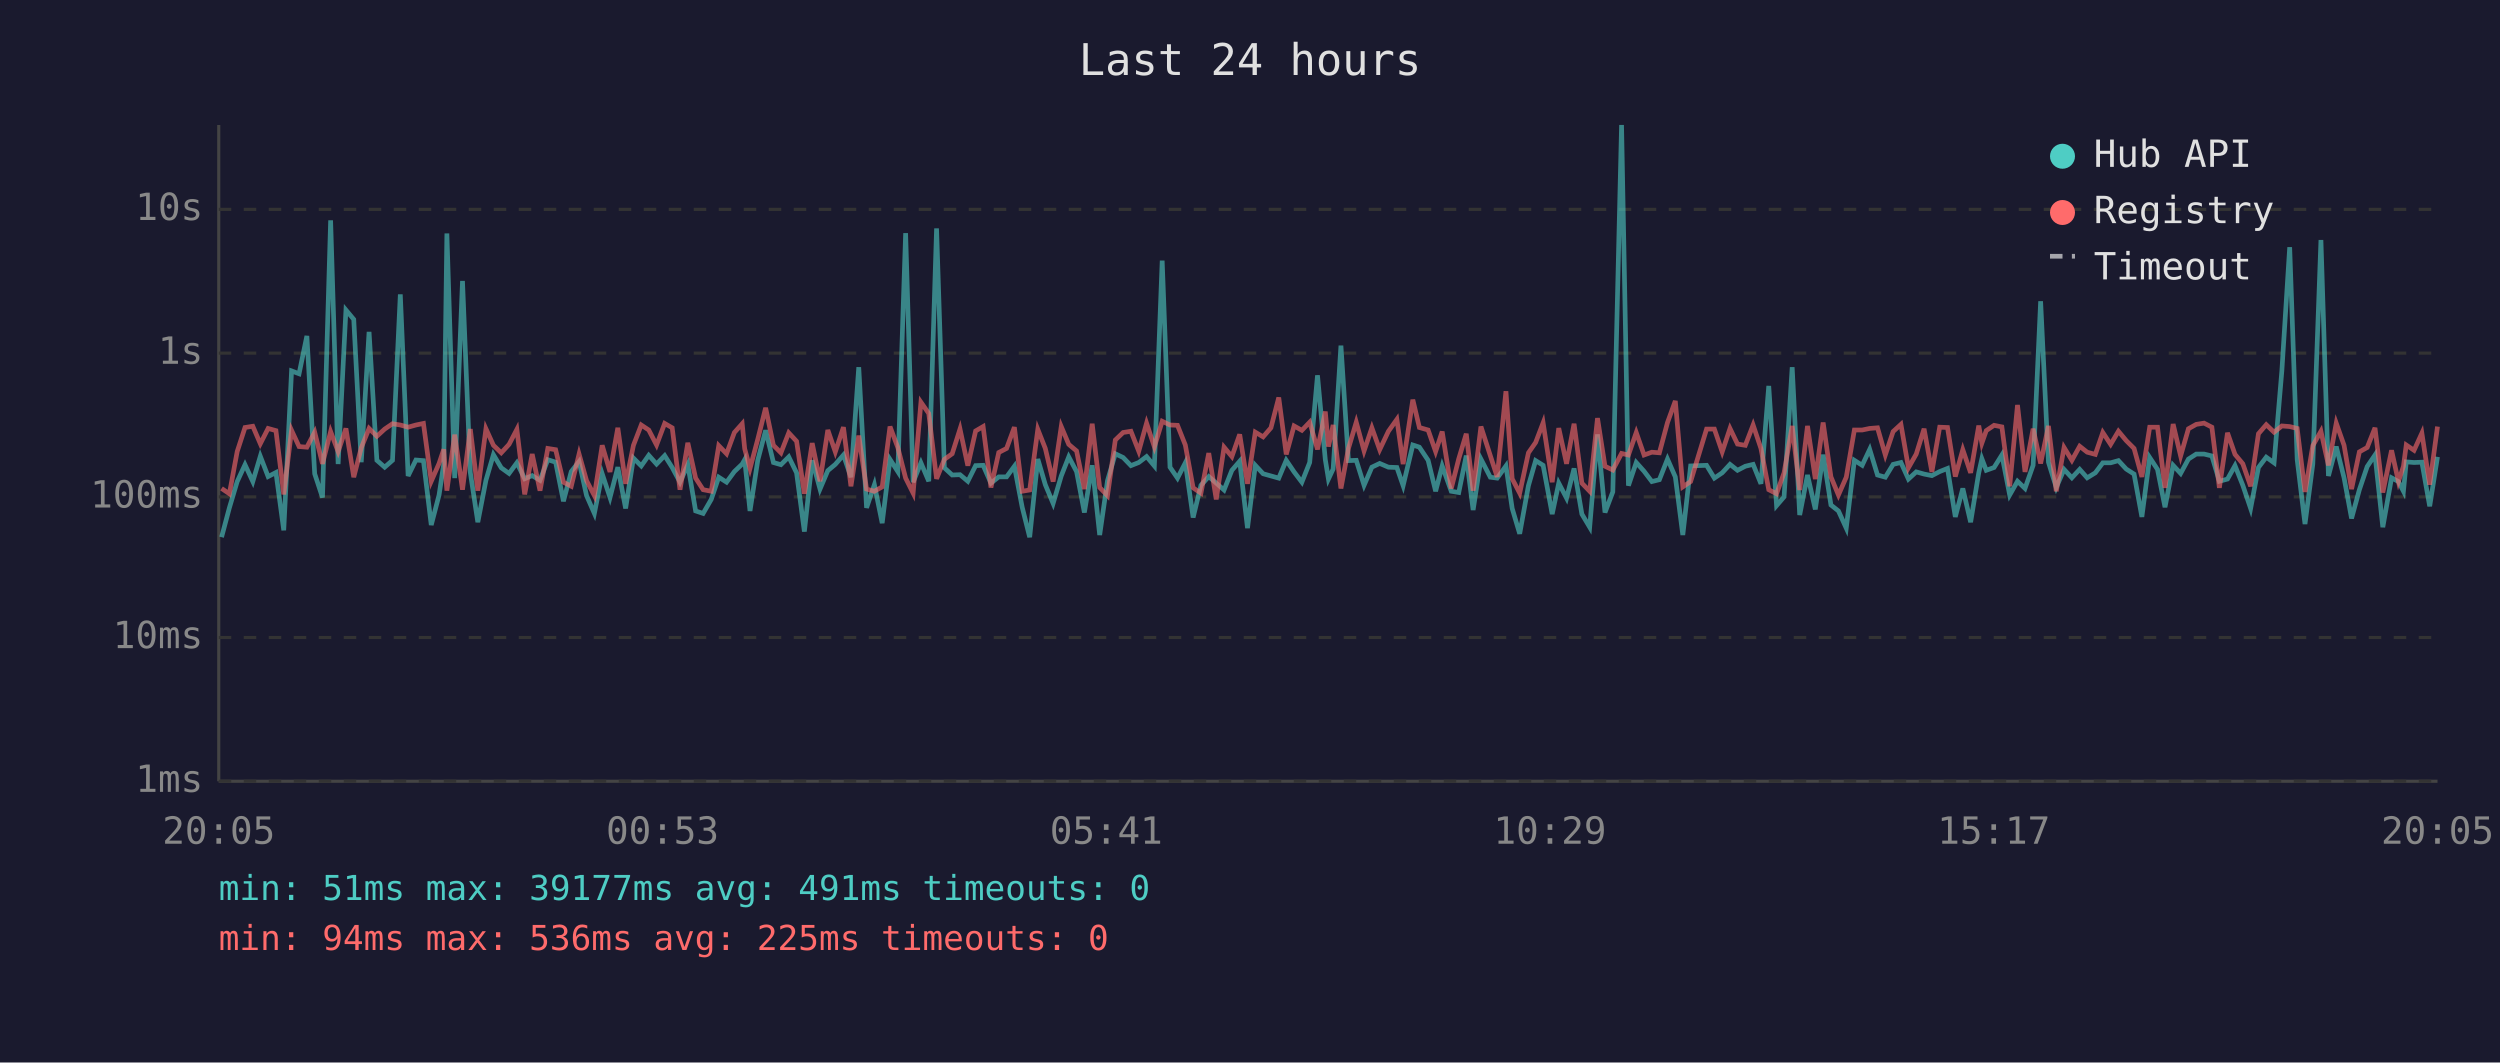
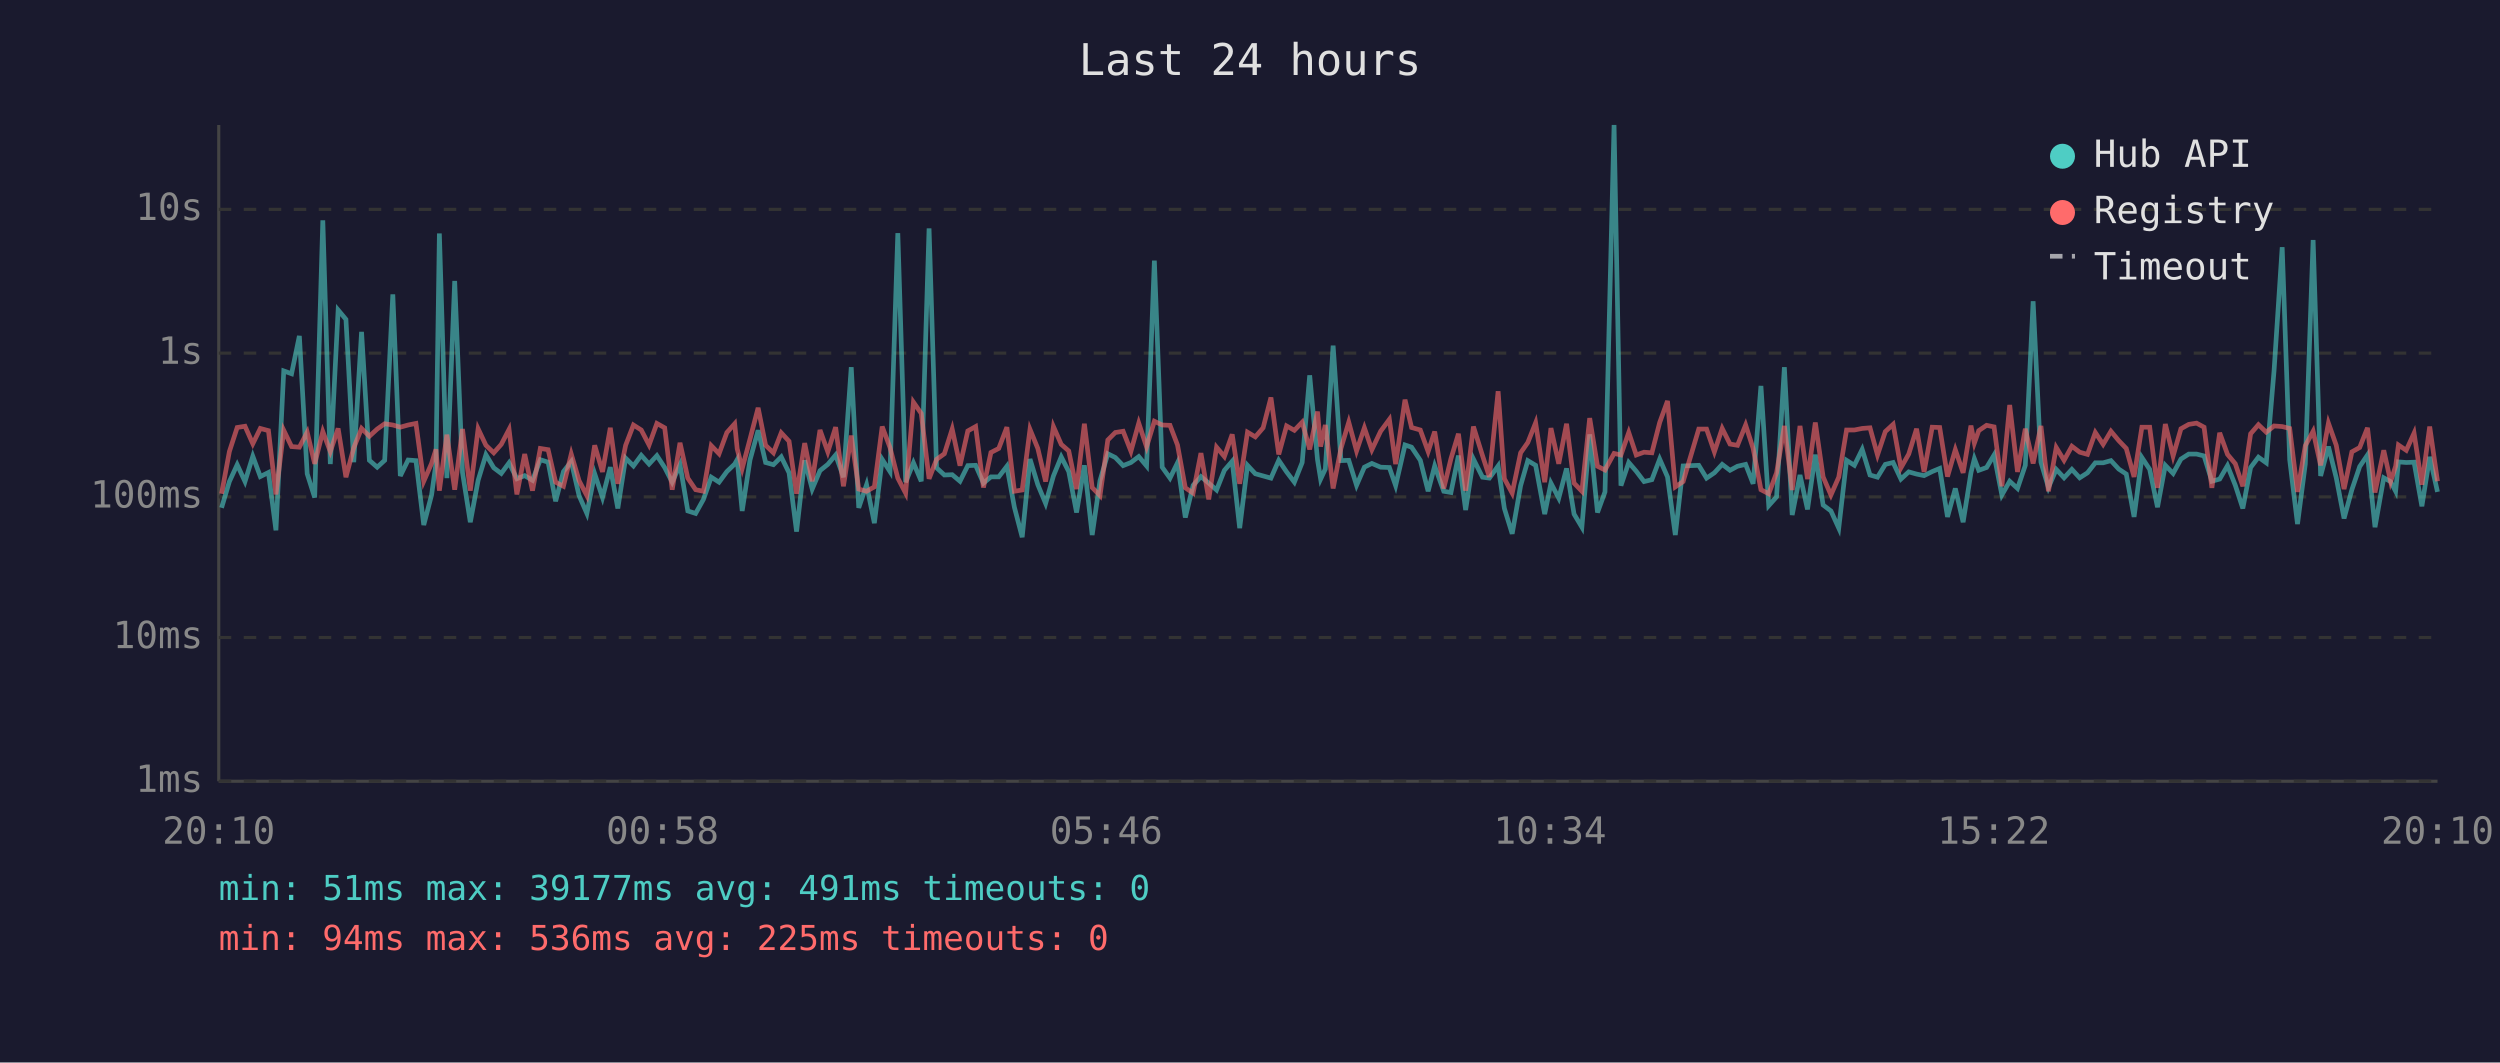
<svg xmlns="http://www.w3.org/2000/svg" viewBox="0 0 800 340" font-family="monospace" font-size="12">
  <rect width="800" height="340" fill="#1a1a2e" />
  <text x="400" y="24" fill="#e0e0e0" font-size="14" text-anchor="middle">Last 24 hours</text>
  <line x1="70" y1="40" x2="70" y2="250" stroke="#444" stroke-width="1" />
  <line x1="70" y1="250" x2="780" y2="250" stroke="#444" stroke-width="1" />
  <line x1="70" y1="250" x2="780" y2="250" stroke="#333" stroke-width="1" stroke-dasharray="4" />
  <text x="65" y="250" fill="#888" text-anchor="end" dominant-baseline="middle">1ms</text>
  <line x1="70" y1="204" x2="780" y2="204" stroke="#333" stroke-width="1" stroke-dasharray="4" />
  <text x="65" y="204" fill="#888" text-anchor="end" dominant-baseline="middle">10ms</text>
  <line x1="70" y1="159" x2="780" y2="159" stroke="#333" stroke-width="1" stroke-dasharray="4" />
  <text x="65" y="159" fill="#888" text-anchor="end" dominant-baseline="middle">100ms</text>
  <line x1="70" y1="113" x2="780" y2="113" stroke="#333" stroke-width="1" stroke-dasharray="4" />
  <text x="65" y="113" fill="#888" text-anchor="end" dominant-baseline="middle">1s</text>
  <line x1="70" y1="67" x2="780" y2="67" stroke="#333" stroke-width="1" stroke-dasharray="4" />
  <text x="65" y="67" fill="#888" text-anchor="end" dominant-baseline="middle">10s</text>
-   <text x="70" y="270" fill="#888" text-anchor="middle">20:05</text>
-   <text x="212" y="270" fill="#888" text-anchor="middle">00:53</text>
-   <text x="354" y="270" fill="#888" text-anchor="middle">05:41</text>
-   <text x="496" y="270" fill="#888" text-anchor="middle">10:29</text>
-   <text x="638" y="270" fill="#888" text-anchor="middle">15:17</text>
-   <text x="780" y="270" fill="#888" text-anchor="middle">20:05</text>
-   <polyline points="70.9,171.9 73.4,162.5 75.9,154.1 78.4,148.7 80.9,154.1 83.3,146.0 85.8,152.5 88.3,151.2 90.8,169.7 93.3,118.7 95.7,119.6 98.2,107.5 100.7,151.6 103.2,159.2 105.8,70.5 108.2,148.5 110.7,99.2 113.2,102.2 115.6,147.9 118.1,106.2 120.6,147.3 123.1,149.5 125.6,147.3 128.1,94.2 130.6,152.3 133.1,147.2 135.5,147.4 138.0,168.0 140.5,158.4 142.0,148.4 143.0,74.7 145.5,153.0 148.0,89.9 150.5,151.2 152.9,167.1 155.5,153.7 157.9,145.5 160.4,149.7 162.9,151.5 165.4,148.1 167.9,153.2 170.3,152.2 172.8,153.7 175.3,147.1 177.8,147.9 180.3,160.4 182.8,150.9 185.3,147.7 187.7,158.6 190.2,164.3 192.7,151.6 195.2,159.2 197.7,149.5 200.2,162.7 202.7,146.6 205.2,149.1 207.6,145.7 210.1,148.5 212.7,145.8 215.1,149.6 217.6,154.3 220.1,148.7 222.6,163.5 225.0,164.3 227.6,159.8 230.0,152.7 232.5,154.3 235.0,150.9 237.5,148.5 238.3,147.1 240.0,163.5 242.5,147.2 245.0,137.7 247.5,148.0 249.9,148.7 252.4,146.2 254.9,151.3 257.4,170.1 259.9,147.3 262.4,156.5 264.9,150.6 267.3,148.6 269.9,145.6 272.3,152.7 274.8,117.5 277.3,162.5 279.8,155.1 282.3,167.4 284.8,147.0 287.3,150.9 289.8,74.6 292.2,154.3 294.7,148.1 297.2,154.0 299.7,73.1 302.2,149.7 304.7,152.0 307.2,151.9 309.7,154.0 312.2,149.0 314.6,148.9 317.1,154.6 319.6,152.6 322.1,152.6 324.6,149.2 327.1,162.3 329.5,171.9 332.1,146.9 334.5,155.1 337.0,161.1 339.6,152.3 342.0,146.2 344.5,150.9 347.0,164.0 349.5,148.9 351.9,171.2 354.4,153.8 356.9,145.2 359.4,146.4 361.9,149.0 364.4,148.0 366.9,146.1 369.4,149.1 371.9,83.4 374.4,149.5 376.8,153.0 379.3,148.1 381.8,165.6 384.3,155.3 386.8,152.5 389.2,154.6 391.7,156.8 394.2,150.5 396.7,147.6 399.2,169.0 401.7,148.9 404.2,151.6 406.7,152.3 409.2,153.0 411.6,147.3 414.1,151.0 416.6,154.3 419.1,148.0 421.6,120.1 424.1,147.1 425.1,153.3 426.6,150.1 429.1,110.6 431.5,147.4 434.0,147.3 436.5,155.3 439.0,149.5 441.5,148.3 444.3,149.5 447.0,149.6 449.0,155.4 452.1,142.4 454.2,143.1 457.0,147.3 459.4,157.2 461.5,149.1 464.4,157.2 466.8,157.6 469.2,145.8 471.4,163.2 473.9,146.9 476.9,152.7 479.1,153.0 481.9,149.1 483.9,162.7 486.3,170.8 489.1,155.4 491.4,147.4 493.8,148.9 496.7,164.5 498.8,154.6 501.3,159.4 503.7,149.9 506.2,164.5 508.7,168.7 511.2,139.0 513.6,164.0 516.1,157.4 518.9,40.0 521.1,155.4 523.6,148.0 526.1,150.8 528.6,154.1 531.0,153.5 533.6,146.9 536.1,152.6 538.5,171.2 541.0,149.1 546.1,148.9 548.6,153.0 551.1,151.3 553.6,148.6 556.0,150.5 558.5,149.2 561.0,148.6 563.5,154.8 566.0,123.5 568.5,161.8 570.9,159.0 573.5,117.5 575.9,164.8 578.4,152.0 580.9,163.0 583.4,145.5 585.9,161.6 588.3,163.5 590.8,169.0 593.4,147.3 595.9,148.9 598.3,143.8 600.8,152.0 603.3,152.7 605.8,148.6 608.3,148.0 610.7,153.3 613.2,151.0 615.7,151.7 618.2,152.2 620.7,150.9 623.2,149.9 625.7,165.4 628.1,156.3 630.6,167.1 633.2,151.3 634.2,146.8 635.6,150.5 638.1,149.6 640.6,145.6 643.1,158.4 645.6,154.0 648.0,156.3 650.6,148.9 653.0,96.4 655.5,147.9 658.0,156.0 660.5,150.2 663.0,152.9 665.5,150.2 667.9,152.9 670.5,151.3 672.9,148.1 675.4,148.1 677.9,147.4 680.4,150.1 682.9,151.7 685.4,165.4 687.9,146.4 690.4,150.2 692.8,162.3 695.4,148.9 697.8,151.5 700.3,146.9 702.8,145.3 705.3,145.3 707.8,145.9 710.2,154.0 712.8,153.3 715.2,149.0 717.7,155.3 720.2,162.7 722.7,149.6 725.2,146.3 727.7,148.1 730.2,118.6 732.7,79.1 735.1,147.1 737.6,167.7 740.1,148.5 742.7,76.8 745.1,152.3 747.6,142.9 750.1,152.9 752.5,165.9 755.0,156.7 757.5,149.3 760.0,145.6 762.5,168.7 765.3,152.9 767.5,154.1 769.1,157.2 770.0,147.8 772.5,148.0 775.0,147.9 777.5,162.0 780.0,146.2" fill="none" stroke="#4ecdc4" stroke-width="1.5" opacity="0.6" />
-   <polyline points="70.9,156.3 73.4,158.0 75.9,144.5 78.4,136.8 80.9,136.4 83.3,142.0 85.8,137.1 88.3,137.8 90.8,158.2 93.3,137.7 95.7,142.9 98.2,143.1 100.7,138.3 103.2,148.4 105.8,138.1 108.2,144.5 110.7,137.1 113.2,152.7 115.6,143.3 118.1,137.1 120.6,139.6 123.1,137.3 125.6,135.6 128.1,136.0 130.6,136.7 133.1,136.0 135.5,135.5 138.0,154.0 140.5,148.3 142.0,143.8 143.0,157.0 145.5,139.1 148.0,156.7 150.5,137.3 152.9,157.0 155.5,137.2 157.9,142.5 160.4,144.9 162.9,142.2 165.4,137.4 167.9,158.2 170.3,145.3 172.8,157.0 175.3,143.5 177.8,143.9 180.3,154.3 182.8,155.6 185.3,145.3 187.7,153.8 190.2,158.6 192.7,142.5 195.2,151.0 197.7,136.9 200.2,154.8 202.7,142.5 205.2,136.0 207.6,137.6 210.1,142.4 212.7,135.5 215.1,136.9 217.6,156.7 220.1,141.7 222.6,153.0 225.0,156.7 227.6,157.2 230.0,142.6 232.5,145.2 235.0,138.4 237.5,135.6 238.3,143.6 240.0,149.9 242.5,140.5 245.0,130.5 247.5,142.5 249.9,144.9 252.4,138.5 254.9,141.2 257.4,158.0 259.9,141.8 262.4,154.0 264.9,137.6 267.3,144.6 269.9,136.7 272.3,155.6 274.8,139.4 277.3,156.5 279.8,157.2 282.3,155.8 284.8,136.5 287.3,143.2 289.8,153.0 292.2,157.8 294.7,128.7 297.2,132.3 299.7,153.2 302.2,147.0 304.7,145.2 307.2,137.3 309.7,149.0 312.2,137.9 314.6,136.5 317.1,156.0 319.6,144.8 322.1,143.5 324.6,136.7 327.1,157.2 329.5,156.8 332.1,137.4 334.5,143.5 337.0,154.1 339.6,136.5 342.0,142.2 344.5,144.3 347.0,156.5 349.5,135.6 351.9,156.0 354.4,158.6 356.9,140.8 359.4,138.4 361.9,138.0 364.4,144.4 366.9,135.4 369.4,143.0 371.9,134.8 374.4,136.0 376.8,136.1 379.3,142.4 381.8,156.1 384.3,157.8 386.8,145.0 389.2,159.8 391.7,143.1 394.2,146.1 396.7,139.0 399.2,154.8 401.7,138.3 404.2,139.8 406.7,136.9 409.2,127.2 411.6,145.4 414.1,136.3 416.6,137.7 419.1,135.1 421.6,143.8 424.1,131.7 425.1,142.9 426.6,136.0 429.1,156.3 431.5,143.5 434.0,135.1 436.5,144.3 439.0,136.9 441.5,143.9 444.3,138.0 447.0,134.2 449.0,148.5 452.1,127.9 454.2,136.8 457.0,137.6 459.4,144.5 461.5,138.1 464.4,156.3 466.8,146.8 469.2,138.8 471.4,157.0 473.9,136.5 476.9,145.8 479.1,152.6 481.9,125.2 483.9,153.2 486.3,157.8 489.1,144.9 491.4,141.6 493.8,135.3 496.7,154.3 498.8,137.0 501.3,148.4 503.7,135.6 506.2,154.6 508.7,157.2 511.2,133.8 513.6,149.2 516.1,150.4 518.9,145.1 521.1,145.6 523.6,138.4 526.1,145.6 528.6,144.7 531.0,144.9 533.6,135.2 536.1,128.3 538.5,155.8 541.0,154.1 546.1,137.3 548.6,137.3 551.1,144.6 553.6,137.1 556.0,142.1 558.5,142.5 561.0,136.0 563.5,143.5 566.0,156.7 568.5,158.0 570.9,151.3 573.5,136.3 575.9,156.8 578.4,136.3 580.9,153.3 583.4,135.2 585.9,152.6 588.3,158.4 590.8,152.7 593.4,137.6 595.9,137.6 598.3,137.1 600.8,136.9 603.3,145.6 605.8,138.1 608.3,135.8 610.7,149.7 613.2,145.3 615.7,137.2 618.2,151.0 620.7,136.7 623.2,136.8 625.7,152.5 628.1,143.9 630.6,151.3 633.2,136.2 634.2,141.8 635.6,137.8 638.1,136.1 640.6,136.6 643.1,155.6 645.6,129.6 648.0,151.0 650.6,137.2 653.0,148.3 655.5,136.3 658.0,157.2 660.5,143.2 663.0,147.3 665.5,142.8 667.9,144.7 670.5,145.4 672.9,138.4 675.4,142.2 677.9,138.0 680.4,141.0 682.9,143.5 685.4,152.6 687.9,136.7 690.4,136.7 692.8,156.1 695.4,135.7 697.8,145.9 700.3,137.2 702.8,135.8 705.3,135.4 707.8,136.7 710.2,156.1 712.8,138.5 715.2,145.4 717.7,148.4 720.2,155.6 722.7,138.8 725.2,135.9 727.7,138.3 730.2,136.3 732.7,136.5 735.1,137.1 737.6,157.4 740.1,142.6 742.7,138.0 745.1,148.9 747.6,135.4 750.1,142.5 752.5,156.5 755.0,144.6 757.5,143.2 760.0,136.9 762.5,157.6 765.3,144.1 767.5,154.1 769.1,149.2 770.0,142.4 772.5,144.1 775.0,138.6 777.5,155.1 780.0,136.5" fill="none" stroke="#ff6b6b" stroke-width="1.5" opacity="0.6" />
+   <text x="70" y="270" fill="#888" text-anchor="middle">20:10</text>
+   <text x="212" y="270" fill="#888" text-anchor="middle">00:58</text>
+   <text x="354" y="270" fill="#888" text-anchor="middle">05:46</text>
+   <text x="496" y="270" fill="#888" text-anchor="middle">10:34</text>
+   <text x="638" y="270" fill="#888" text-anchor="middle">15:22</text>
+   <text x="780" y="270" fill="#888" text-anchor="middle">20:10</text>
+   <polyline points="70.9,162.5 73.4,154.1 75.9,148.7 78.4,154.1 80.9,146.0 83.3,152.5 85.9,151.2 88.3,169.7 90.8,118.7 93.3,119.6 95.8,107.5 98.3,151.6 100.7,159.2 103.3,70.5 105.7,148.5 108.2,99.2 110.7,102.2 113.2,147.9 115.7,106.2 118.2,147.3 120.7,149.5 123.1,147.3 125.7,94.2 128.1,152.3 130.6,147.2 133.1,147.4 135.6,168.0 138.1,158.4 139.5,148.4 140.6,74.7 143.0,153.0 145.5,89.9 148.0,151.2 150.5,167.1 153.0,153.7 155.5,145.5 158.0,149.7 160.4,151.5 162.9,148.1 165.4,153.2 167.9,152.2 170.4,153.7 172.9,147.1 175.4,147.9 177.8,160.4 180.3,150.9 182.8,147.7 185.3,158.6 187.8,164.3 190.3,151.6 192.8,159.2 195.3,149.5 197.7,162.7 200.2,146.6 202.7,149.1 205.2,145.7 207.7,148.5 210.2,145.8 212.7,149.6 215.1,154.3 217.6,148.7 220.1,163.5 222.6,164.3 225.1,159.8 227.6,152.7 230.1,154.3 232.6,150.9 235.1,148.5 235.9,147.1 237.5,163.5 240.0,147.2 242.6,137.7 245.0,148.0 247.5,148.7 250.0,146.2 252.5,151.3 254.9,170.1 257.5,147.3 259.9,156.5 262.4,150.6 264.9,148.6 267.4,145.6 269.9,152.7 272.4,117.5 274.8,162.5 277.3,155.1 279.8,167.4 282.3,147.0 284.8,150.9 287.3,74.6 289.8,154.3 292.3,148.1 294.8,154.0 297.3,73.1 299.7,149.7 302.2,152.0 304.7,151.9 307.2,154.0 309.7,149.0 312.2,148.9 314.7,154.6 317.1,152.6 319.6,152.6 322.2,149.2 324.6,162.3 327.1,171.9 329.6,146.9 332.1,155.1 334.6,161.1 337.1,152.3 339.6,146.2 342.0,150.9 344.5,164.0 347.0,148.9 349.5,171.2 352.0,153.8 354.5,145.2 356.9,146.4 359.4,149.0 361.9,148.0 364.4,146.1 366.9,149.1 369.4,83.4 371.9,149.5 374.4,153.0 376.8,148.1 379.3,165.6 381.8,155.3 384.3,152.5 386.8,154.6 389.3,156.8 391.8,150.5 394.3,147.6 396.7,169.0 399.2,148.9 401.7,151.6 404.2,152.3 406.7,153.0 409.2,147.3 411.7,151.0 414.2,154.3 416.7,148.0 419.1,120.1 421.6,147.1 422.6,153.3 424.1,150.1 426.6,110.6 429.1,147.4 431.6,147.3 434.1,155.3 436.6,149.5 439.0,148.3 441.8,149.5 444.6,149.6 446.6,155.4 449.6,142.4 451.7,143.1 454.5,147.3 457.0,157.2 459.1,149.1 462.0,157.2 464.3,157.6 466.7,145.8 469.0,163.2 471.5,146.9 474.4,152.7 476.6,153.0 479.4,149.1 481.4,162.7 483.9,170.8 486.6,155.4 488.9,147.4 491.4,148.9 494.3,164.5 496.3,154.6 498.8,159.4 501.3,149.9 503.7,164.5 506.2,168.7 508.7,139.0 511.2,164.0 513.6,157.4 516.5,40.0 518.7,155.4 521.2,148.0 523.6,150.8 526.1,154.1 528.6,153.5 531.1,146.9 533.6,152.6 536.1,171.2 538.6,149.1 543.6,148.9 546.1,153.0 548.6,151.3 551.1,148.6 553.6,150.5 556.0,149.2 558.6,148.6 561.0,154.8 563.5,123.5 566.0,161.8 568.5,159.0 571.0,117.5 573.5,164.8 576.0,152.0 578.4,163.0 580.9,145.5 583.4,161.6 585.9,163.5 588.4,169.0 590.9,147.3 593.4,148.9 595.9,143.8 598.4,152.0 600.8,152.7 603.3,148.6 605.8,148.0 608.3,153.3 610.8,151.0 613.3,151.7 615.7,152.2 618.3,150.9 620.7,149.9 623.2,165.4 625.7,156.3 628.2,167.1 630.7,151.3 631.8,146.8 633.2,150.5 635.7,149.6 638.1,145.6 640.6,158.4 643.1,154.0 645.6,156.3 648.1,148.9 650.6,96.4 653.1,147.9 655.5,156.0 658.0,150.2 660.5,152.9 663.0,150.2 665.5,152.9 668.0,151.3 670.5,148.1 673.0,148.1 675.5,147.4 678.0,150.1 680.4,151.7 682.9,165.4 685.4,146.4 687.9,150.2 690.4,162.3 692.9,148.9 695.4,151.5 697.9,146.9 700.4,145.3 702.9,145.3 705.3,145.9 707.8,154.0 710.3,153.3 712.8,149.0 715.3,155.3 717.7,162.7 720.2,149.6 722.7,146.3 725.2,148.1 727.7,118.6 730.3,79.1 732.7,147.1 735.2,167.7 737.7,148.5 740.2,76.8 742.6,152.3 745.1,142.9 747.6,152.9 750.1,165.9 752.6,156.7 755.1,149.3 757.6,145.6 760.0,168.7 762.8,152.9 765.0,154.1 766.6,157.2 767.5,147.8 770.0,148.0 772.5,147.9 775.0,162.0 777.5,146.2 780.0,157.4" fill="none" stroke="#4ecdc4" stroke-width="1.5" opacity="0.6" />
+   <polyline points="70.9,158.0 73.4,144.5 75.9,136.8 78.4,136.4 80.9,142.0 83.3,137.1 85.9,137.8 88.3,158.2 90.8,137.7 93.3,142.9 95.8,143.1 98.3,138.3 100.7,148.4 103.3,138.1 105.7,144.5 108.2,137.1 110.7,152.7 113.2,143.3 115.7,137.1 118.2,139.6 120.7,137.3 123.1,135.6 125.7,136.0 128.1,136.7 130.6,136.0 133.1,135.5 135.6,154.0 138.1,148.3 139.5,143.8 140.6,157.0 143.0,139.1 145.5,156.7 148.0,137.3 150.5,157.0 153.0,137.2 155.5,142.5 158.0,144.9 160.4,142.2 162.9,137.4 165.4,158.2 167.9,145.3 170.4,157.0 172.9,143.5 175.4,143.9 177.8,154.3 180.3,155.6 182.8,145.3 185.3,153.8 187.8,158.6 190.3,142.5 192.8,151.0 195.3,136.9 197.7,154.8 200.2,142.5 202.7,136.0 205.2,137.6 207.7,142.4 210.2,135.5 212.7,136.9 215.1,156.7 217.6,141.7 220.1,153.0 222.6,156.7 225.1,157.2 227.6,142.6 230.1,145.2 232.6,138.4 235.1,135.6 235.9,143.6 237.5,149.9 240.0,140.5 242.6,130.5 245.0,142.5 247.5,144.9 250.0,138.5 252.5,141.2 254.9,158.0 257.5,141.8 259.9,154.0 262.4,137.6 264.9,144.6 267.4,136.7 269.9,155.6 272.4,139.4 274.8,156.5 277.3,157.2 279.8,155.8 282.3,136.5 284.8,143.2 287.3,153.0 289.8,157.8 292.3,128.7 294.8,132.3 297.3,153.2 299.7,147.0 302.2,145.2 304.7,137.3 307.2,149.0 309.7,137.9 312.2,136.5 314.7,156.0 317.1,144.8 319.6,143.5 322.2,136.7 324.6,157.2 327.1,156.8 329.6,137.4 332.1,143.5 334.6,154.1 337.1,136.5 339.6,142.2 342.0,144.3 344.5,156.5 347.0,135.6 349.5,156.0 352.0,158.6 354.5,140.8 356.9,138.4 359.4,138.0 361.9,144.4 364.4,135.4 366.9,143.0 369.4,134.8 371.9,136.0 374.4,136.1 376.8,142.4 379.3,156.1 381.8,157.8 384.3,145.0 386.8,159.8 389.3,143.1 391.8,146.1 394.3,139.0 396.7,154.8 399.2,138.3 401.7,139.8 404.2,136.9 406.7,127.2 409.2,145.4 411.7,136.3 414.2,137.7 416.7,135.1 419.1,143.8 421.6,131.7 422.6,142.9 424.1,136.0 426.6,156.3 429.1,143.5 431.6,135.1 434.1,144.3 436.6,136.9 439.0,143.9 441.8,138.0 444.6,134.2 446.6,148.5 449.6,127.9 451.7,136.8 454.5,137.6 457.0,144.5 459.1,138.1 462.0,156.3 464.3,146.8 466.7,138.8 469.0,157.0 471.5,136.5 474.4,145.8 476.6,152.6 479.4,125.2 481.4,153.2 483.9,157.8 486.6,144.9 488.9,141.6 491.4,135.3 494.3,154.3 496.3,137.0 498.8,148.4 501.3,135.6 503.7,154.6 506.2,157.2 508.7,133.8 511.2,149.2 513.6,150.4 516.5,145.1 518.7,145.6 521.2,138.4 523.6,145.6 526.1,144.7 528.6,144.9 531.1,135.2 533.6,128.3 536.1,155.8 538.6,154.1 543.6,137.3 546.1,137.3 548.6,144.6 551.1,137.1 553.6,142.1 556.0,142.5 558.6,136.0 561.0,143.5 563.5,156.7 566.0,158.0 568.5,151.3 571.0,136.3 573.5,156.8 576.0,136.3 578.4,153.3 580.9,135.2 583.4,152.6 585.9,158.4 588.4,152.7 590.9,137.6 593.4,137.6 595.9,137.1 598.4,136.9 600.8,145.6 603.3,138.1 605.8,135.8 608.3,149.7 610.8,145.3 613.3,137.2 615.7,151.0 618.3,136.7 620.7,136.8 623.2,152.5 625.7,143.9 628.2,151.3 630.7,136.2 631.8,141.8 633.2,137.8 635.7,136.1 638.1,136.6 640.6,155.6 643.1,129.6 645.6,151.0 648.1,137.2 650.6,148.3 653.1,136.3 655.5,157.2 658.0,143.2 660.5,147.3 663.0,142.8 665.5,144.7 668.0,145.4 670.5,138.4 673.0,142.2 675.5,138.0 678.0,141.0 680.4,143.5 682.9,152.6 685.4,136.7 687.9,136.7 690.4,156.1 692.9,135.7 695.4,145.9 697.9,137.2 700.4,135.8 702.9,135.4 705.3,136.7 707.8,156.1 710.3,138.5 712.8,145.4 715.3,148.4 717.7,155.6 720.2,138.8 722.7,135.9 725.2,138.3 727.7,136.3 730.3,136.5 732.7,137.1 735.2,157.4 737.7,142.6 740.2,138.0 742.6,148.9 745.1,135.4 747.6,142.5 750.1,156.5 752.6,144.6 755.1,143.2 757.6,136.9 760.0,157.6 762.8,144.1 765.0,154.1 766.6,149.2 767.5,142.4 770.0,144.1 772.5,138.6 775.0,155.1 777.5,136.5 780.0,154.0" fill="none" stroke="#ff6b6b" stroke-width="1.5" opacity="0.6" />
  <circle cx="660" cy="50" r="4" fill="#4ecdc4" />
  <text x="670" y="50" fill="#e0e0e0" dominant-baseline="middle">Hub API</text>
  <circle cx="660" cy="68" r="4" fill="#ff6b6b" />
  <text x="670" y="68" fill="#e0e0e0" dominant-baseline="middle">Registry</text>
  <line x1="656" y1="82" x2="664" y2="82" stroke="#e0e0e0" stroke-width="1.5" stroke-dasharray="4,3" opacity="0.7" />
  <text x="670" y="86" fill="#e0e0e0" dominant-baseline="middle">Timeout</text>
  <text x="70" y="288" fill="#4ecdc4" font-size="11">min: 51ms  max: 39177ms  avg: 491ms  timeouts: 0</text>
  <text x="70" y="304" fill="#ff6b6b" font-size="11">min: 94ms  max: 536ms  avg: 225ms  timeouts: 0</text>
</svg>
